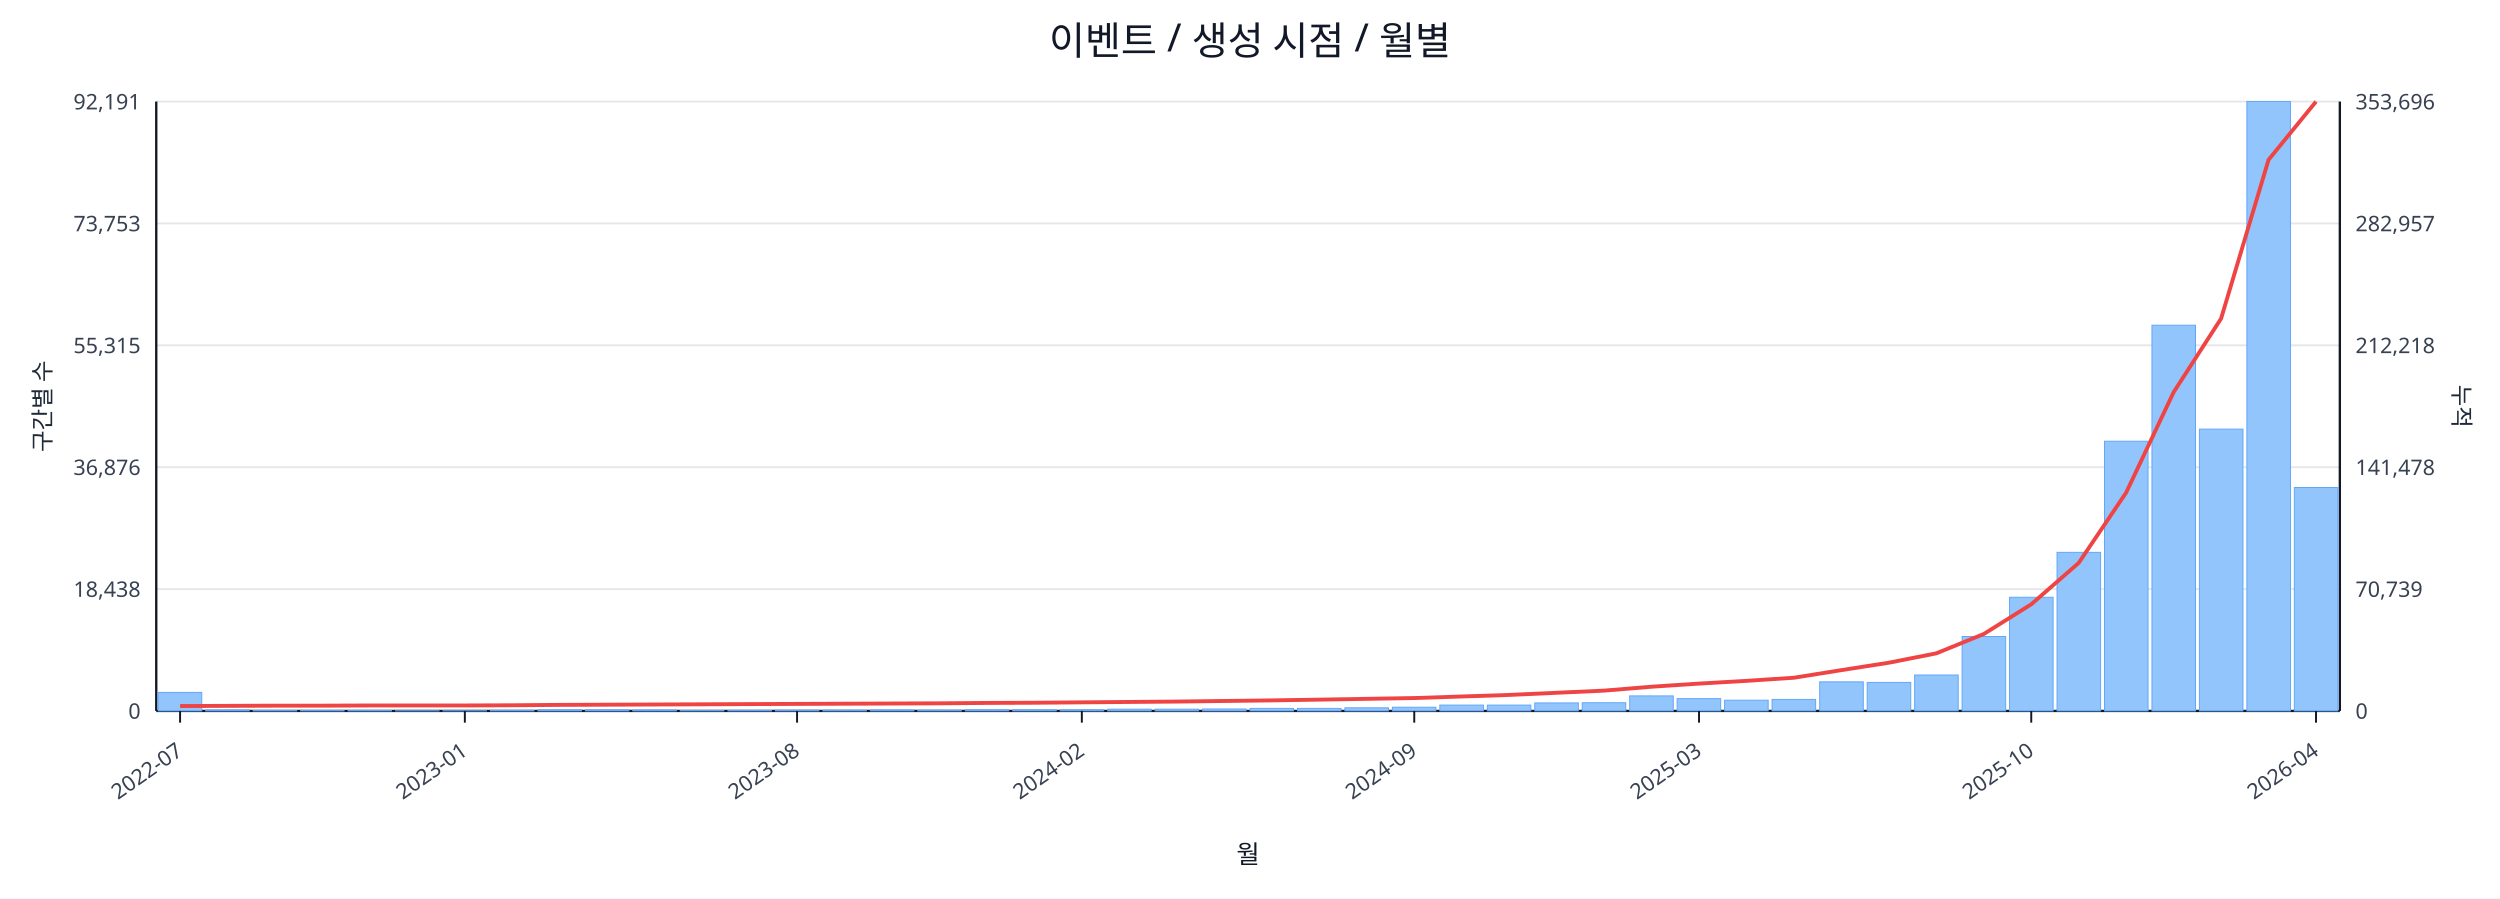
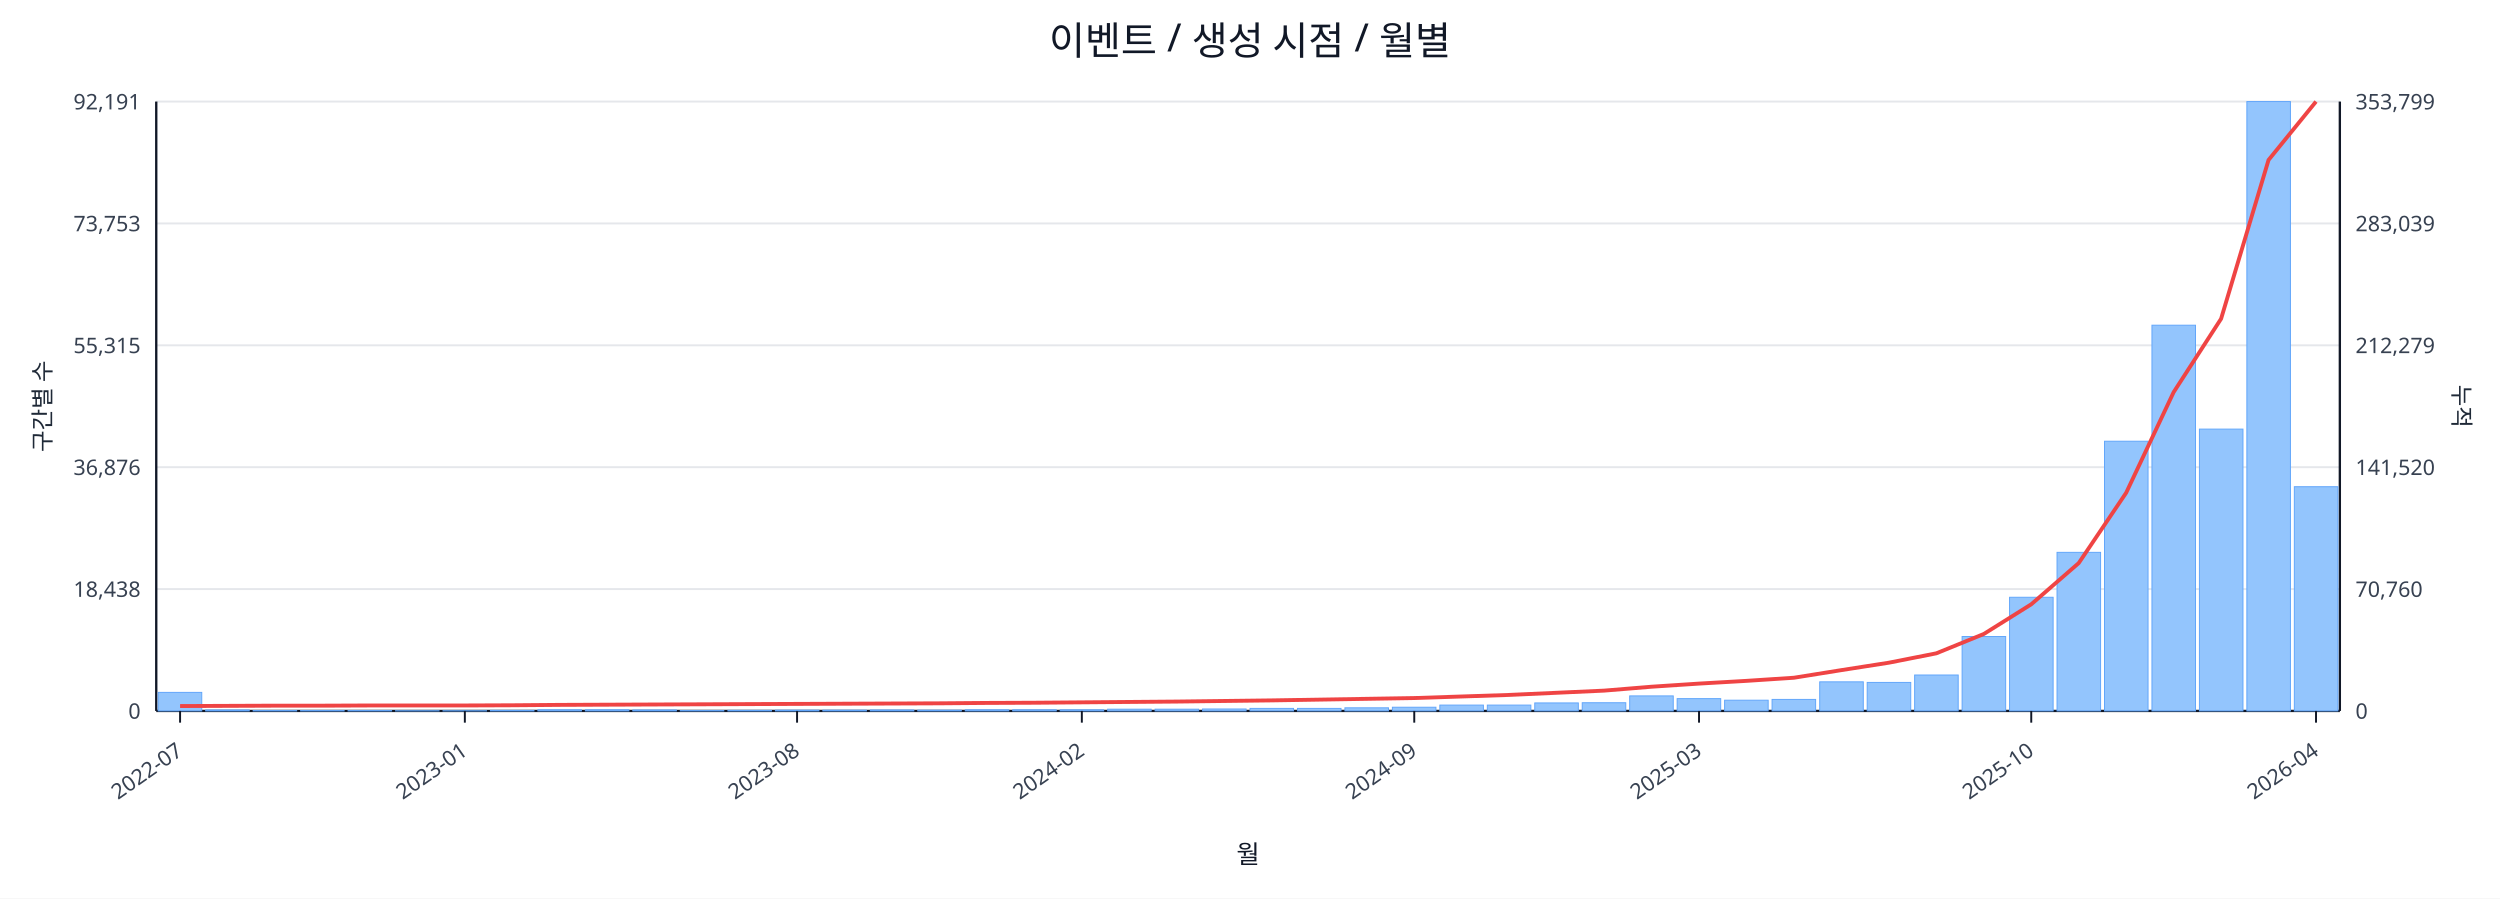
<svg xmlns="http://www.w3.org/2000/svg" width="1280" height="460" viewBox="0 0 1280 460">
  <rect x="0" y="0" width="100%" height="100%" fill="#ffffff" />
  <text x="640.0" y="28" font-size="20" text-anchor="middle" font-family="sans-serif" fill="#111827">이벤트 / 생성 시점 / 월별</text>
  <line x1="80.0" y1="52.0" x2="1198.0" y2="52.0" stroke="#e5e7eb" stroke-width="1" />
  <text x="72.0" y="56.0" font-size="11" text-anchor="end" font-family="sans-serif" fill="#374151">92,191</text>
-   <text x="1206.0" y="56.0" font-size="11" text-anchor="start" font-family="sans-serif" fill="#374151">353,696</text>
+   <text x="1206.0" y="56.0" font-size="11" text-anchor="start" font-family="sans-serif" fill="#374151">353,799</text>
  <line x1="80.0" y1="114.4" x2="1198.0" y2="114.4" stroke="#e5e7eb" stroke-width="1" />
  <text x="72.0" y="118.4" font-size="11" text-anchor="end" font-family="sans-serif" fill="#374151">73,753</text>
-   <text x="1206.0" y="118.4" font-size="11" text-anchor="start" font-family="sans-serif" fill="#374151">282,957</text>
+   <text x="1206.0" y="118.4" font-size="11" text-anchor="start" font-family="sans-serif" fill="#374151">283,039</text>
  <line x1="80.0" y1="176.8" x2="1198.0" y2="176.8" stroke="#e5e7eb" stroke-width="1" />
  <text x="72.0" y="180.8" font-size="11" text-anchor="end" font-family="sans-serif" fill="#374151">55,315</text>
-   <text x="1206.0" y="180.8" font-size="11" text-anchor="start" font-family="sans-serif" fill="#374151">212,218</text>
+   <text x="1206.0" y="180.8" font-size="11" text-anchor="start" font-family="sans-serif" fill="#374151">212,279</text>
  <line x1="80.0" y1="239.2" x2="1198.0" y2="239.2" stroke="#e5e7eb" stroke-width="1" />
  <text x="72.0" y="243.2" font-size="11" text-anchor="end" font-family="sans-serif" fill="#374151">36,876</text>
-   <text x="1206.0" y="243.2" font-size="11" text-anchor="start" font-family="sans-serif" fill="#374151">141,478</text>
+   <text x="1206.0" y="243.2" font-size="11" text-anchor="start" font-family="sans-serif" fill="#374151">141,520</text>
  <line x1="80.0" y1="301.6" x2="1198.0" y2="301.6" stroke="#e5e7eb" stroke-width="1" />
  <text x="72.0" y="305.6" font-size="11" text-anchor="end" font-family="sans-serif" fill="#374151">18,438</text>
-   <text x="1206.0" y="305.6" font-size="11" text-anchor="start" font-family="sans-serif" fill="#374151">70,739</text>
+   <text x="1206.0" y="305.6" font-size="11" text-anchor="start" font-family="sans-serif" fill="#374151">70,760</text>
  <line x1="80.0" y1="364.0" x2="1198.0" y2="364.0" stroke="#e5e7eb" stroke-width="1" />
  <text x="72.0" y="368.0" font-size="11" text-anchor="end" font-family="sans-serif" fill="#374151">0</text>
  <text x="1206.0" y="368.0" font-size="11" text-anchor="start" font-family="sans-serif" fill="#374151">0</text>
  <line x1="80.0" y1="364.0" x2="1198.0" y2="364.0" stroke="#111827" stroke-width="1.2" />
  <line x1="80.0" y1="52.0" x2="80.0" y2="364.0" stroke="#111827" stroke-width="1.2" />
  <line x1="1198.0" y1="52.0" x2="1198.0" y2="364.0" stroke="#111827" stroke-width="1.2" />
  <rect x="81.0" y="354.5" width="22.3" height="9.5" fill="#93c5fd" stroke="#60a5fa" stroke-width="0.5" />
  <rect x="105.3" y="363.5" width="22.3" height="0.5" fill="#93c5fd" stroke="#60a5fa" stroke-width="0.5" />
  <rect x="129.6" y="363.8" width="22.3" height="0.2" fill="#93c5fd" stroke="#60a5fa" stroke-width="0.5" />
  <rect x="153.9" y="363.8" width="22.3" height="0.2" fill="#93c5fd" stroke="#60a5fa" stroke-width="0.5" />
  <rect x="178.2" y="363.8" width="22.3" height="0.2" fill="#93c5fd" stroke="#60a5fa" stroke-width="0.5" />
  <rect x="202.5" y="363.9" width="22.3" height="0.1" fill="#93c5fd" stroke="#60a5fa" stroke-width="0.5" />
  <rect x="226.8" y="363.9" width="22.3" height="0.1" fill="#93c5fd" stroke="#60a5fa" stroke-width="0.5" />
  <rect x="251.1" y="363.7" width="22.3" height="0.3" fill="#93c5fd" stroke="#60a5fa" stroke-width="0.5" />
  <rect x="275.4" y="363.4" width="22.3" height="0.6" fill="#93c5fd" stroke="#60a5fa" stroke-width="0.5" />
  <rect x="299.7" y="363.4" width="22.3" height="0.6" fill="#93c5fd" stroke="#60a5fa" stroke-width="0.5" />
  <rect x="324.0" y="363.5" width="22.3" height="0.5" fill="#93c5fd" stroke="#60a5fa" stroke-width="0.5" />
  <rect x="348.3" y="363.8" width="22.3" height="0.2" fill="#93c5fd" stroke="#60a5fa" stroke-width="0.5" />
  <rect x="372.7" y="363.7" width="22.3" height="0.3" fill="#93c5fd" stroke="#60a5fa" stroke-width="0.5" />
  <rect x="397.0" y="363.6" width="22.3" height="0.4" fill="#93c5fd" stroke="#60a5fa" stroke-width="0.5" />
  <rect x="421.3" y="363.6" width="22.3" height="0.4" fill="#93c5fd" stroke="#60a5fa" stroke-width="0.5" />
  <rect x="445.6" y="363.5" width="22.3" height="0.5" fill="#93c5fd" stroke="#60a5fa" stroke-width="0.5" />
  <rect x="469.9" y="363.6" width="22.3" height="0.4" fill="#93c5fd" stroke="#60a5fa" stroke-width="0.5" />
  <rect x="494.2" y="363.4" width="22.3" height="0.6" fill="#93c5fd" stroke="#60a5fa" stroke-width="0.5" />
  <rect x="518.5" y="363.4" width="22.3" height="0.6" fill="#93c5fd" stroke="#60a5fa" stroke-width="0.5" />
  <rect x="542.8" y="363.4" width="22.3" height="0.6" fill="#93c5fd" stroke="#60a5fa" stroke-width="0.5" />
  <rect x="567.1" y="363.1" width="22.3" height="0.9" fill="#93c5fd" stroke="#60a5fa" stroke-width="0.5" />
  <rect x="591.4" y="363.1" width="22.3" height="0.9" fill="#93c5fd" stroke="#60a5fa" stroke-width="0.5" />
  <rect x="615.7" y="363.0" width="22.3" height="1.0" fill="#93c5fd" stroke="#60a5fa" stroke-width="0.5" />
  <rect x="640.0" y="362.7" width="22.3" height="1.3" fill="#93c5fd" stroke="#60a5fa" stroke-width="0.5" />
  <rect x="664.3" y="362.7" width="22.3" height="1.3" fill="#93c5fd" stroke="#60a5fa" stroke-width="0.5" />
  <rect x="688.6" y="362.4" width="22.3" height="1.6" fill="#93c5fd" stroke="#60a5fa" stroke-width="0.5" />
  <rect x="712.9" y="362.1" width="22.3" height="1.9" fill="#93c5fd" stroke="#60a5fa" stroke-width="0.5" />
  <rect x="737.2" y="361.0" width="22.3" height="3.0" fill="#93c5fd" stroke="#60a5fa" stroke-width="0.5" />
  <rect x="761.5" y="361.0" width="22.3" height="3.0" fill="#93c5fd" stroke="#60a5fa" stroke-width="0.5" />
  <rect x="785.8" y="359.9" width="22.3" height="4.1" fill="#93c5fd" stroke="#60a5fa" stroke-width="0.5" />
  <rect x="810.1" y="359.8" width="22.3" height="4.2" fill="#93c5fd" stroke="#60a5fa" stroke-width="0.5" />
  <rect x="834.4" y="356.3" width="22.3" height="7.7" fill="#93c5fd" stroke="#60a5fa" stroke-width="0.5" />
  <rect x="858.7" y="357.7" width="22.3" height="6.3" fill="#93c5fd" stroke="#60a5fa" stroke-width="0.5" />
  <rect x="883.0" y="358.5" width="22.3" height="5.5" fill="#93c5fd" stroke="#60a5fa" stroke-width="0.5" />
  <rect x="907.3" y="358.1" width="22.3" height="5.9" fill="#93c5fd" stroke="#60a5fa" stroke-width="0.5" />
  <rect x="931.7" y="349.1" width="22.3" height="14.9" fill="#93c5fd" stroke="#60a5fa" stroke-width="0.5" />
  <rect x="956.0" y="349.4" width="22.3" height="14.6" fill="#93c5fd" stroke="#60a5fa" stroke-width="0.5" />
  <rect x="980.3" y="345.6" width="22.3" height="18.4" fill="#93c5fd" stroke="#60a5fa" stroke-width="0.5" />
  <rect x="1004.6" y="325.9" width="22.3" height="38.1" fill="#93c5fd" stroke="#60a5fa" stroke-width="0.5" />
  <rect x="1028.9" y="305.8" width="22.3" height="58.2" fill="#93c5fd" stroke="#60a5fa" stroke-width="0.5" />
  <rect x="1053.2" y="282.8" width="22.3" height="81.2" fill="#93c5fd" stroke="#60a5fa" stroke-width="0.5" />
  <rect x="1077.5" y="225.9" width="22.3" height="138.1" fill="#93c5fd" stroke="#60a5fa" stroke-width="0.5" />
  <rect x="1101.8" y="166.5" width="22.3" height="197.5" fill="#93c5fd" stroke="#60a5fa" stroke-width="0.5" />
  <rect x="1126.1" y="219.7" width="22.3" height="144.3" fill="#93c5fd" stroke="#60a5fa" stroke-width="0.5" />
  <rect x="1150.4" y="52.0" width="22.3" height="312.0" fill="#93c5fd" stroke="#60a5fa" stroke-width="0.5" />
-   <rect x="1174.7" y="249.6" width="22.3" height="114.4" fill="#93c5fd" stroke="#60a5fa" stroke-width="0.5" />
-   <polyline fill="none" stroke="#ef4444" stroke-width="2" points="92.2,361.5 116.5,361.4 140.8,361.3 165.1,361.3 189.4,361.2 213.7,361.2 238.0,361.2 262.3,361.1 286.6,360.9 310.9,360.8 335.2,360.7 359.5,360.6 383.8,360.5 408.1,360.4 432.4,360.3 456.7,360.2 481.0,360.1 505.3,359.9 529.6,359.8 553.9,359.6 578.2,359.4 602.5,359.2 626.8,358.9 651.2,358.6 675.5,358.2 699.8,357.8 724.1,357.4 748.4,356.6 772.7,355.8 797.0,354.7 821.3,353.6 845.6,351.6 869.9,350.0 894.2,348.6 918.5,347.0 942.8,343.1 967.1,339.3 991.4,334.5 1015.7,324.6 1040.0,309.4 1064.3,288.2 1088.6,252.2 1112.9,200.8 1137.2,163.1 1161.5,81.8 1185.8,52.0" />
+   <rect x="1174.7" y="249.2" width="22.3" height="114.8" fill="#93c5fd" stroke="#60a5fa" stroke-width="0.5" />
+   <polyline fill="none" stroke="#ef4444" stroke-width="2" points="92.2,361.5 116.5,361.4 140.8,361.3 165.1,361.3 189.4,361.2 213.7,361.2 238.0,361.2 262.3,361.1 286.6,360.9 310.9,360.8 335.2,360.7 359.5,360.6 383.8,360.5 408.1,360.4 432.4,360.3 456.7,360.2 481.0,360.1 505.3,359.9 529.6,359.8 553.9,359.6 578.2,359.4 602.5,359.2 626.8,358.9 651.2,358.6 675.5,358.2 699.8,357.8 724.1,357.4 748.4,356.6 772.7,355.8 797.0,354.7 821.3,353.6 845.6,351.6 869.9,350.0 894.2,348.6 918.5,347.0 942.8,343.1 967.1,339.3 991.4,334.5 1015.7,324.6 1040.0,309.4 1064.3,288.3 1088.6,252.3 1112.9,200.8 1137.2,163.2 1161.5,81.9 1185.8,52.0" />
  <line x1="92.2" y1="364.0" x2="92.2" y2="370.0" stroke="#111827" stroke-width="1" />
  <text x="94.2" y="386.0" font-size="11" text-anchor="end" transform="rotate(-35 94.2 386.0)" font-family="sans-serif" fill="#374151">2022-07</text>
  <line x1="238.0" y1="364.0" x2="238.0" y2="370.0" stroke="#111827" stroke-width="1" />
  <text x="240.0" y="386.0" font-size="11" text-anchor="end" transform="rotate(-35 240.0 386.0)" font-family="sans-serif" fill="#374151">2023-01</text>
  <line x1="408.1" y1="364.0" x2="408.1" y2="370.0" stroke="#111827" stroke-width="1" />
  <text x="410.1" y="386.0" font-size="11" text-anchor="end" transform="rotate(-35 410.1 386.0)" font-family="sans-serif" fill="#374151">2023-08</text>
  <line x1="553.9" y1="364.0" x2="553.9" y2="370.0" stroke="#111827" stroke-width="1" />
  <text x="555.9" y="386.0" font-size="11" text-anchor="end" transform="rotate(-35 555.9 386.0)" font-family="sans-serif" fill="#374151">2024-02</text>
  <line x1="724.1" y1="364.0" x2="724.1" y2="370.0" stroke="#111827" stroke-width="1" />
  <text x="726.1" y="386.0" font-size="11" text-anchor="end" transform="rotate(-35 726.1 386.0)" font-family="sans-serif" fill="#374151">2024-09</text>
  <line x1="869.9" y1="364.0" x2="869.9" y2="370.0" stroke="#111827" stroke-width="1" />
  <text x="871.9" y="386.0" font-size="11" text-anchor="end" transform="rotate(-35 871.9 386.0)" font-family="sans-serif" fill="#374151">2025-03</text>
  <line x1="1040.0" y1="364.0" x2="1040.0" y2="370.0" stroke="#111827" stroke-width="1" />
  <text x="1042.0" y="386.0" font-size="11" text-anchor="end" transform="rotate(-35 1042.0 386.0)" font-family="sans-serif" fill="#374151">2025-10</text>
  <line x1="1185.8" y1="364.0" x2="1185.8" y2="370.0" stroke="#111827" stroke-width="1" />
  <text x="1187.8" y="386.0" font-size="11" text-anchor="end" transform="rotate(-35 1187.8 386.0)" font-family="sans-serif" fill="#374151">2026-04</text>
  <text x="26" y="208.0" font-size="12" transform="rotate(-90 26 208.0)" text-anchor="middle" font-family="sans-serif" fill="#1f2937">구간별 수</text>
  <text x="1256.0" y="208.0" font-size="12" transform="rotate(90 1256.0 208.0)" text-anchor="middle" font-family="sans-serif" fill="#1f2937">누적</text>
  <text x="639.0" y="442.0" font-size="13" text-anchor="middle" font-family="sans-serif" fill="#111827">월</text>
</svg>
